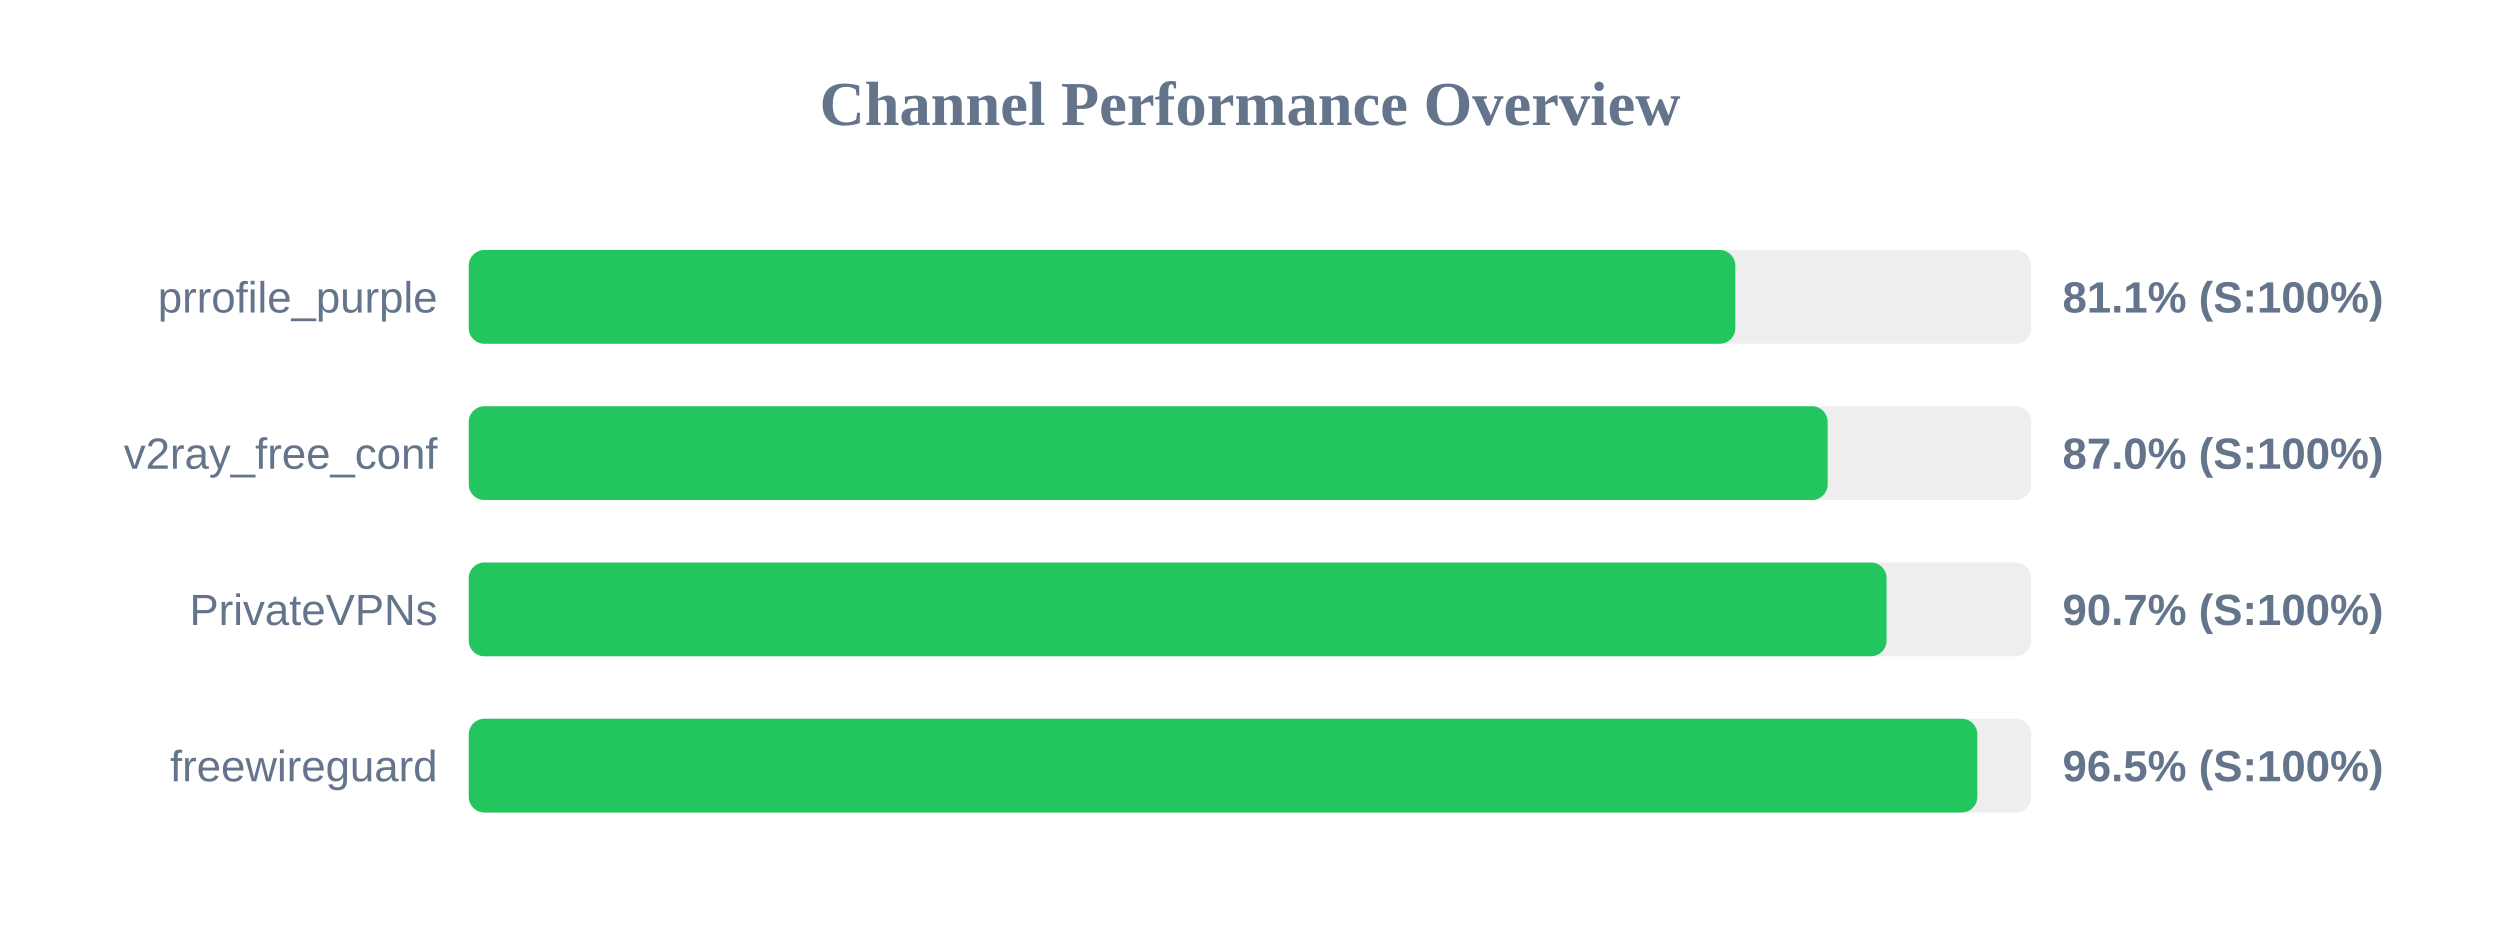
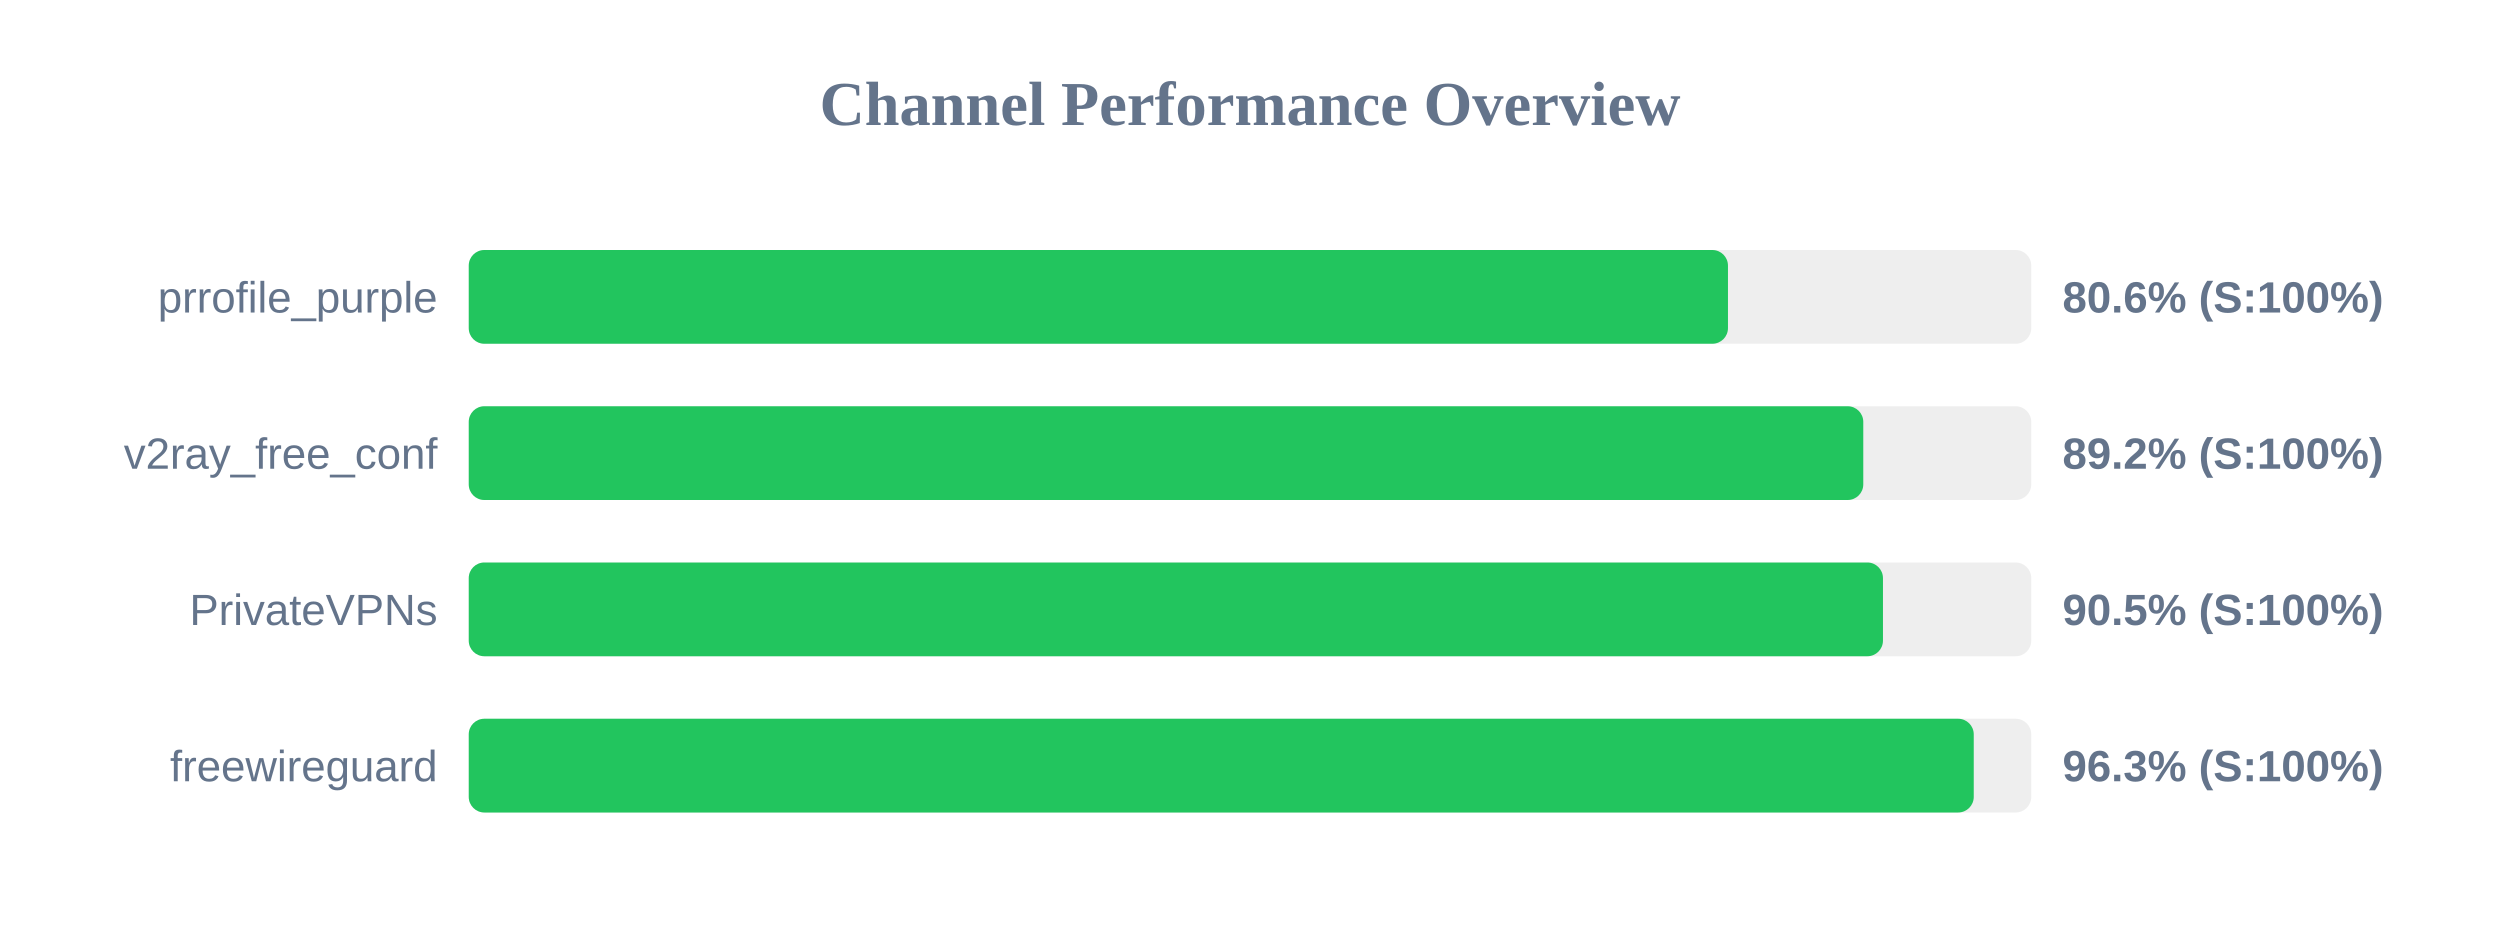
<svg xmlns="http://www.w3.org/2000/svg" width="800" height="300" version="1.1">
  <style>
        .row { font: 14px Arial; fill: #64748b; }
        .score { font: bold 14px Arial; fill: #64748b; }
    </style>
  <text x="400" y="40" text-anchor="middle" font-size="20px" font-weight="bold" fill="#64748b">Channel Performance Overview</text>
  <rect x="150" y="80" width="500" height="30" fill="#eee" rx="5" />
-   <rect x="150" y="80" width="405.3" height="30" fill="#22c55e" rx="5" />
+   <rect x="150" y="80" width="402.95" height="30" fill="#22c55e" rx="5" />
  <text x="140" y="100" text-anchor="end" class="row">prrofile_purple</text>
-   <text x="660" y="100" text-anchor="start" class="score">81.1% (S:100%)</text>
+   <text x="660" y="100" text-anchor="start" class="score">80.6% (S:100%)</text>
  <rect x="150" y="130" width="500" height="30" fill="#eee" rx="5" />
-   <rect x="150" y="130" width="434.85" height="30" fill="#22c55e" rx="5" />
+   <rect x="150" y="130" width="446.25" height="30" fill="#22c55e" rx="5" />
  <text x="140" y="150" text-anchor="end" class="row">v2ray_free_conf</text>
-   <text x="660" y="150" text-anchor="start" class="score">87.0% (S:100%)</text>
+   <text x="660" y="150" text-anchor="start" class="score">89.2% (S:100%)</text>
  <rect x="150" y="180" width="500" height="30" fill="#eee" rx="5" />
-   <rect x="150" y="180" width="453.7" height="30" fill="#22c55e" rx="5" />
+   <rect x="150" y="180" width="452.55" height="30" fill="#22c55e" rx="5" />
  <text x="140" y="200" text-anchor="end" class="row">PrivateVPNs</text>
-   <text x="660" y="200" text-anchor="start" class="score">90.7% (S:100%)</text>
+   <text x="660" y="200" text-anchor="start" class="score">90.5% (S:100%)</text>
  <rect x="150" y="230" width="500" height="30" fill="#eee" rx="5" />
-   <rect x="150" y="230" width="482.75" height="30" fill="#22c55e" rx="5" />
+   <rect x="150" y="230" width="481.6" height="30" fill="#22c55e" rx="5" />
  <text x="140" y="250" text-anchor="end" class="row">freewireguard</text>
-   <text x="660" y="250" text-anchor="start" class="score">96.5% (S:100%)</text>
+   <text x="660" y="250" text-anchor="start" class="score">96.3% (S:100%)</text>
</svg>
